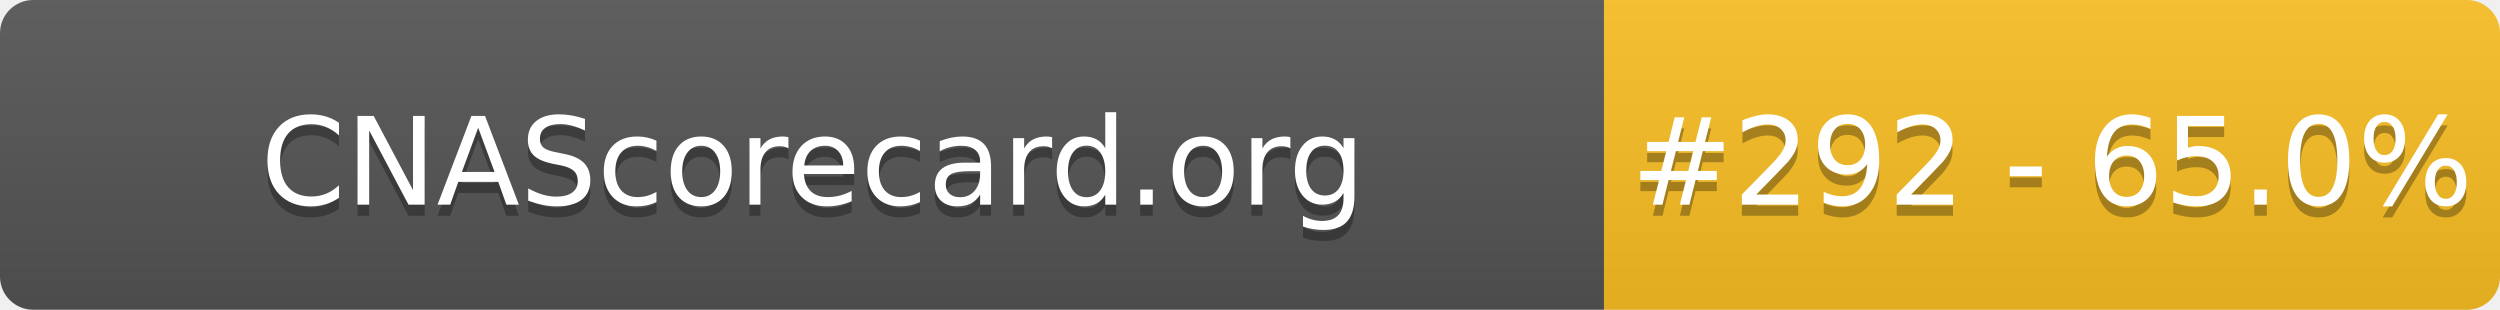
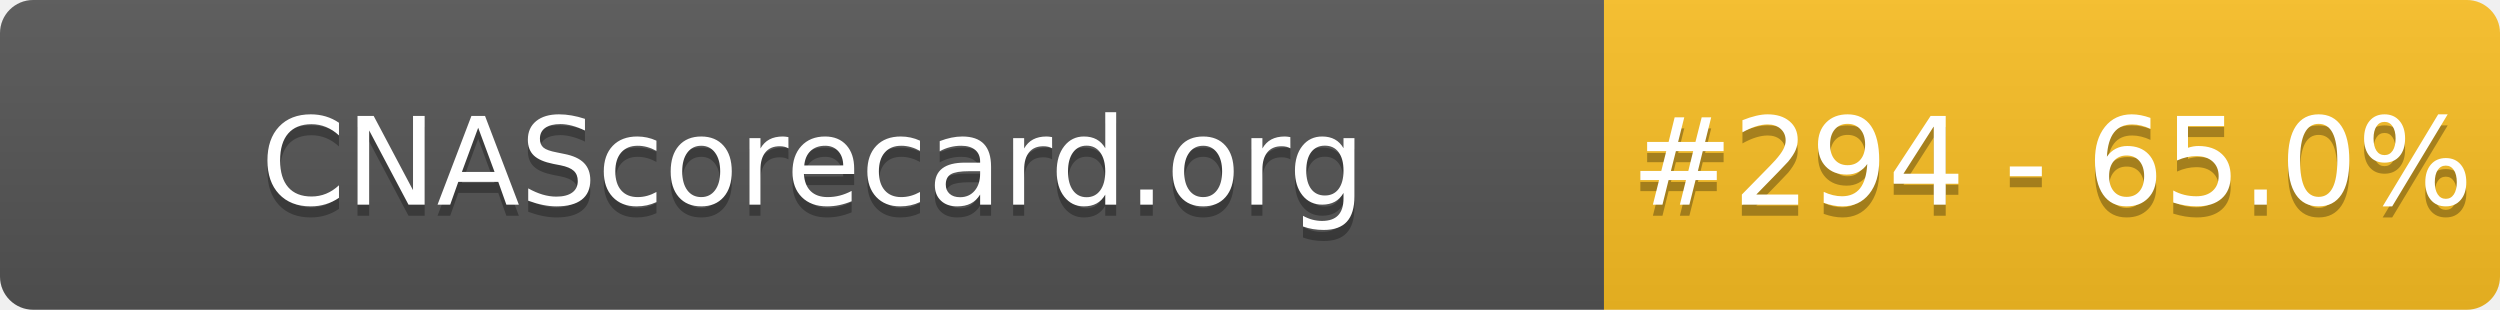
- <svg xmlns="http://www.w3.org/2000/svg" width="226" height="28" role="img" aria-label="CNAScorecard.org: #292 - 65.0%">
+ <svg xmlns="http://www.w3.org/2000/svg" width="226" height="28" role="img" aria-label="CNAScorecard.org: #294 - 65.0%">
  <linearGradient id="s" x2="0" y2="100%">
    <stop offset="0" stop-color="#bbb" stop-opacity=".1" />
    <stop offset="1" stop-opacity=".1" />
  </linearGradient>
  <clipPath id="r">
    <rect width="226" height="28" rx="3" fill="#fff" />
  </clipPath>
  <g clip-path="url(#r)">
    <rect width="145" height="28" fill="#555" />
    <rect x="145" width="81" height="28" fill="#FBBF24" />
    <rect width="226" height="28" fill="url(#s)" />
  </g>
  <g fill="#fff" text-anchor="middle" font-family="Verdana,Geneva,DejaVu Sans,sans-serif" text-rendering="geometricPrecision" font-size="110">
    <text aria-hidden="true" x="735" y="195" fill="#010101" fill-opacity=".3" transform="scale(.1)" textLength="1350">CNAScorecard.org</text>
    <text x="735" y="185" transform="scale(.1)" fill="#fff" textLength="1350">CNAScorecard.org</text>
-     <text aria-hidden="true" x="1855" y="195" fill="#010101" fill-opacity=".3" transform="scale(.1)" textLength="660">#292 - 65.0%</text>
-     <text x="1855" y="185" transform="scale(.1)" fill="#fff" textLength="660">#292 - 65.0%</text>
+     <text aria-hidden="true" x="1855" y="195" fill="#010101" fill-opacity=".3" transform="scale(.1)" textLength="660">#294 - 65.0%</text>
+     <text x="1855" y="185" transform="scale(.1)" fill="#fff" textLength="660">#294 - 65.0%</text>
  </g>
</svg>
